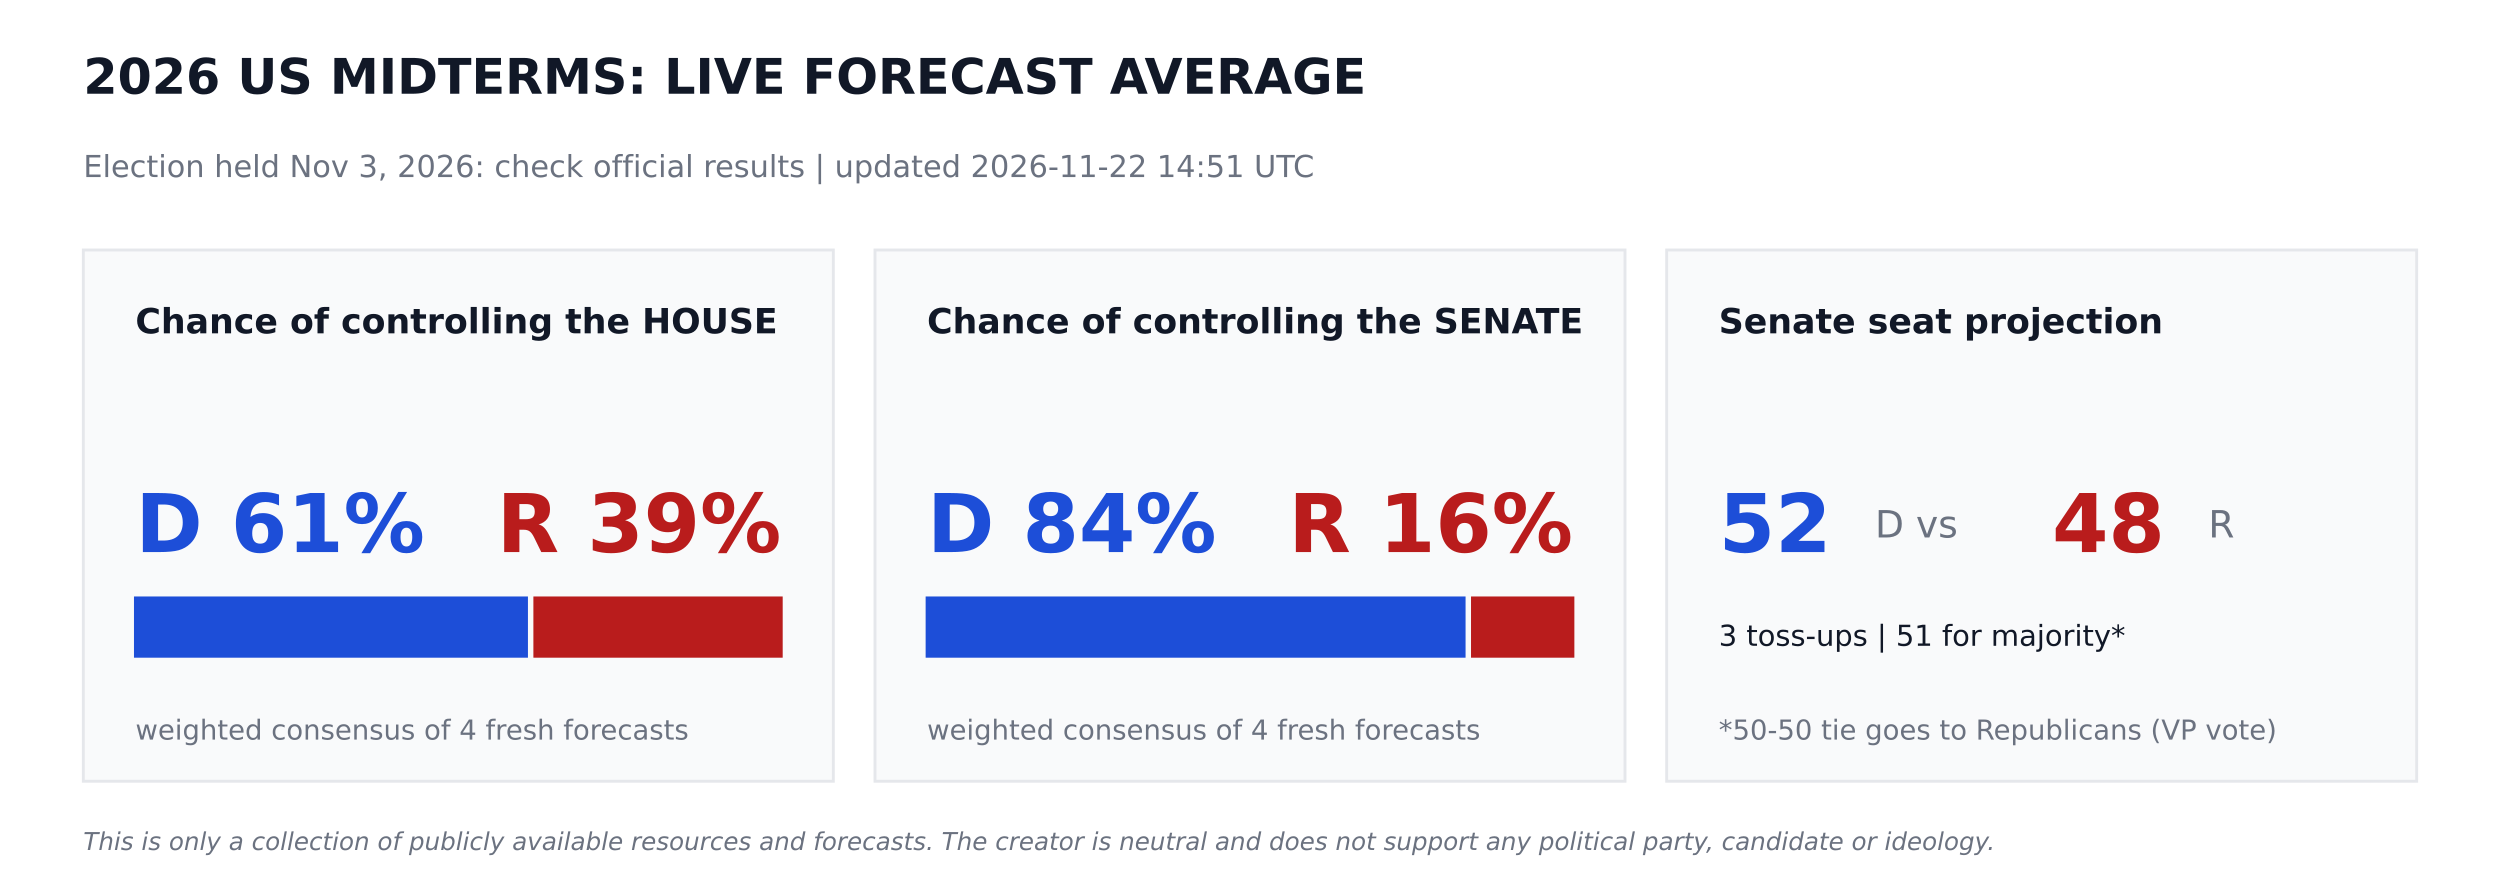
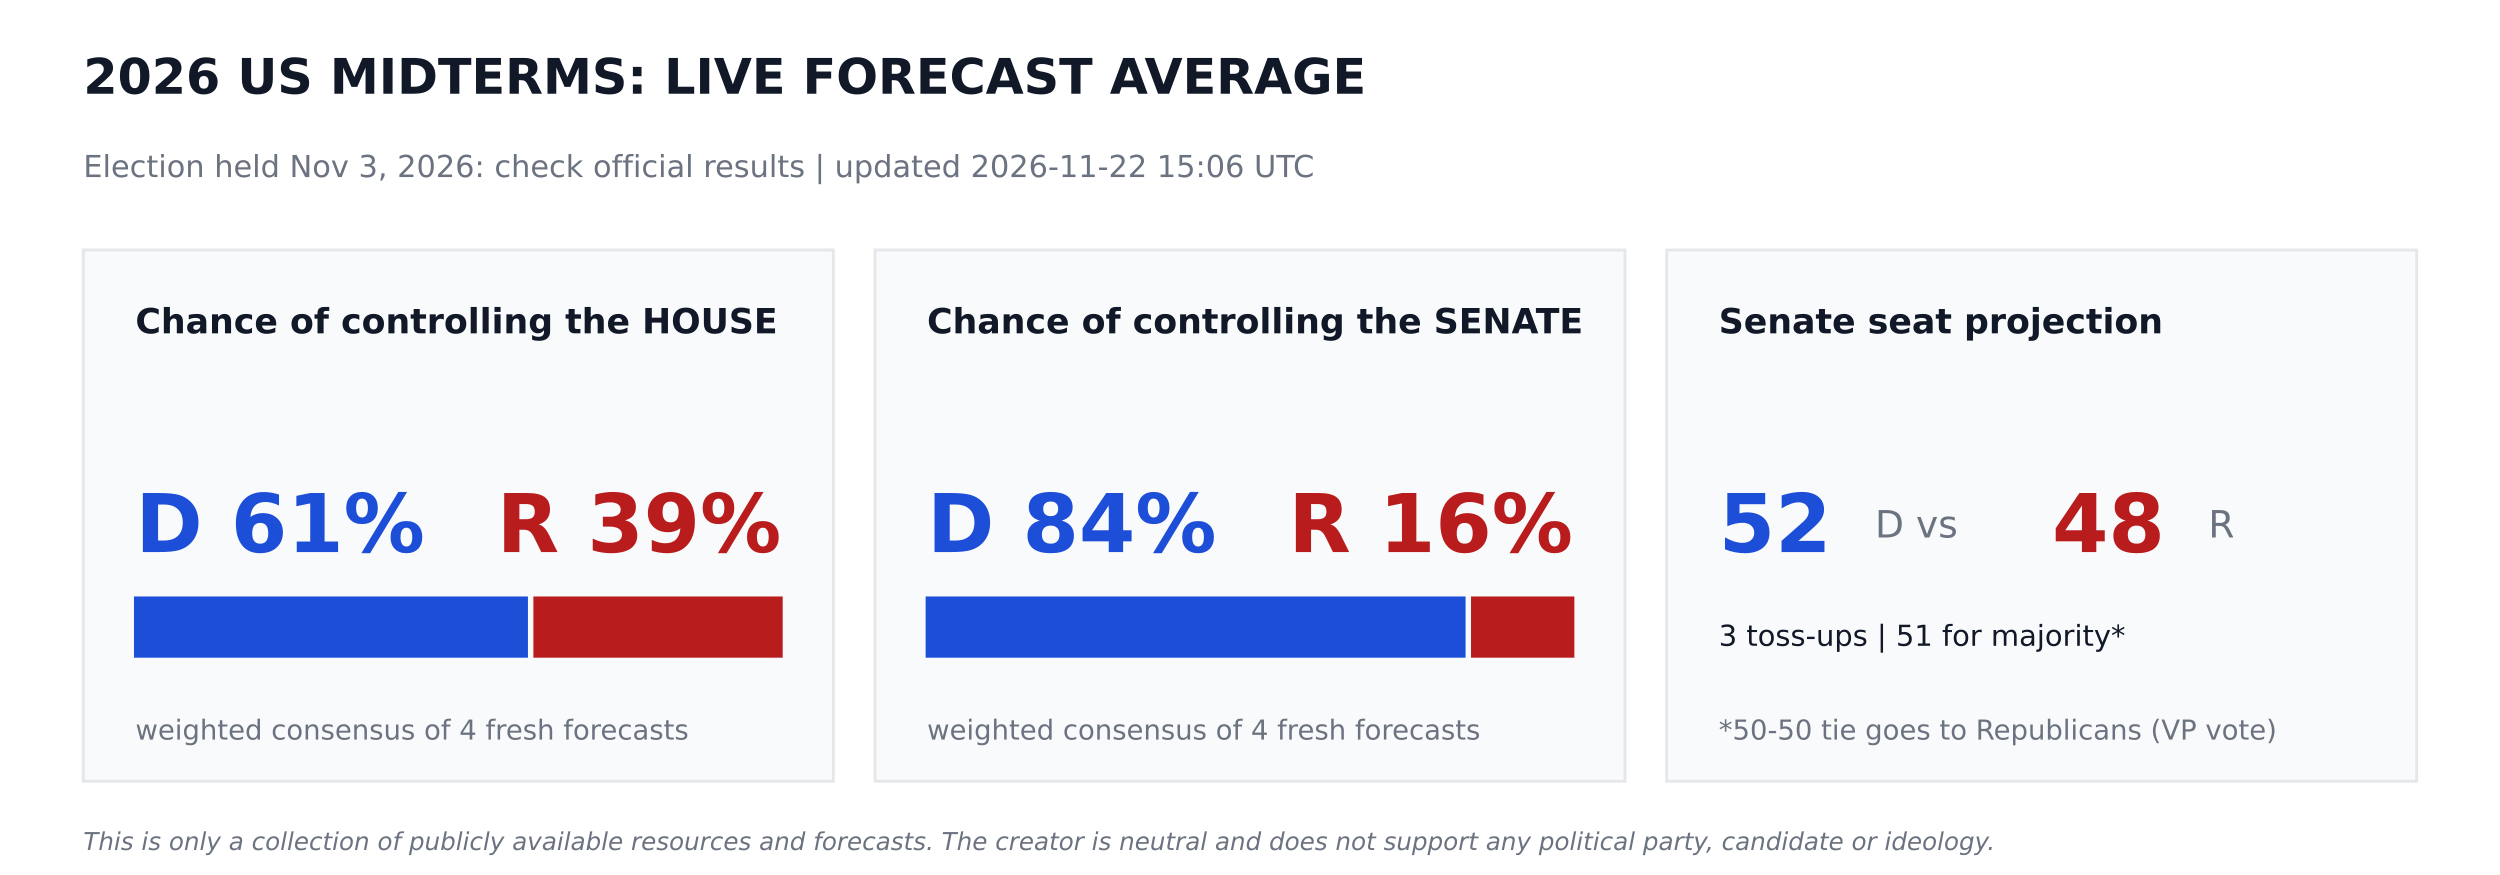
<svg xmlns="http://www.w3.org/2000/svg" width="864pt" height="302.4pt" viewBox="0 0 864 302.4" version="1.1">
  <defs>
    <style type="text/css">*{stroke-linejoin: round; stroke-linecap: butt}</style>
  </defs>
  <g id="figure_1">
    <g id="patch_1">
      <path d="M 0 302.4  L 864 302.4  L 864 0  L 0 0  z " style="fill: #ffffff" />
    </g>
    <g id="axes_1">
      <g id="patch_2">
-         <path d="M 28.8 270  L 288 270  L 288 86.4  L 28.8 86.4  z " clip-path="url(#p6c8023f3b1)" style="fill: #f9fafb; stroke: #e5e7eb; stroke-linejoin: miter" />
+         <path d="M 28.8 270  L 288 270  L 288 86.4  L 28.8 86.4  z " clip-path="url(#p95c580101b)" style="fill: #f9fafb; stroke: #e5e7eb; stroke-linejoin: miter" />
      </g>
      <g id="patch_3">
-         <path d="M 46.8 226.8  L 181.958 226.8  L 181.958 206.64  L 46.8 206.64  z " clip-path="url(#p6c8023f3b1)" style="fill: #1d4ed8; stroke: #1d4ed8; stroke-linejoin: miter" />
+         <path d="M 46.8 226.8  L 181.958 226.8  L 181.958 206.64  L 46.8 206.64  z " clip-path="url(#p95c580101b)" style="fill: #1d4ed8; stroke: #1d4ed8; stroke-linejoin: miter" />
      </g>
      <g id="patch_4">
-         <path d="M 184.838 226.8  L 270 226.8  L 270 206.64  L 184.838 206.64  z " clip-path="url(#p6c8023f3b1)" style="fill: #b91c1c; stroke: #b91c1c; stroke-linejoin: miter" />
+         <path d="M 184.838 226.8  L 270 226.8  L 270 206.64  L 184.838 206.64  z " clip-path="url(#p95c580101b)" style="fill: #b91c1c; stroke: #b91c1c; stroke-linejoin: miter" />
      </g>
      <g id="patch_5">
-         <path d="M 302.4 270  L 561.6 270  L 561.6 86.4  L 302.4 86.4  z " clip-path="url(#p6c8023f3b1)" style="fill: #f9fafb; stroke: #e5e7eb; stroke-linejoin: miter" />
+         <path d="M 302.4 270  L 561.6 270  L 561.6 86.4  L 302.4 86.4  z " clip-path="url(#p95c580101b)" style="fill: #f9fafb; stroke: #e5e7eb; stroke-linejoin: miter" />
      </g>
      <g id="patch_6">
-         <path d="M 320.4 226.8  L 506.002 226.8  L 506.002 206.64  L 320.4 206.64  z " clip-path="url(#p6c8023f3b1)" style="fill: #1d4ed8; stroke: #1d4ed8; stroke-linejoin: miter" />
+         <path d="M 320.4 226.8  L 506.002 226.8  L 506.002 206.64  L 320.4 206.64  z " clip-path="url(#p95c580101b)" style="fill: #1d4ed8; stroke: #1d4ed8; stroke-linejoin: miter" />
      </g>
      <g id="patch_7">
-         <path d="M 508.882 226.8  L 543.6 226.8  L 543.6 206.64  L 508.882 206.64  z " clip-path="url(#p6c8023f3b1)" style="fill: #b91c1c; stroke: #b91c1c; stroke-linejoin: miter" />
+         <path d="M 508.882 226.8  L 543.6 226.8  L 543.6 206.64  L 508.882 206.64  z " clip-path="url(#p95c580101b)" style="fill: #b91c1c; stroke: #b91c1c; stroke-linejoin: miter" />
      </g>
      <g id="patch_8">
-         <path d="M 576 270  L 835.2 270  L 835.2 86.4  L 576 86.4  z " clip-path="url(#p6c8023f3b1)" style="fill: #f9fafb; stroke: #e5e7eb; stroke-linejoin: miter" />
+         <path d="M 576 270  L 835.2 270  L 835.2 86.4  L 576 86.4  z " clip-path="url(#p95c580101b)" style="fill: #f9fafb; stroke: #e5e7eb; stroke-linejoin: miter" />
      </g>
      <g id="text_1">
        <text style="font-weight: 700; font-size: 17px; font-family: 'DejaVu Sans'; text-anchor: start; fill: #111827" x="28.8" y="32.4" transform="rotate(-0 28.8 32.4)">2026 US MIDTERMS: LIVE FORECAST AVERAGE</text>
      </g>
      <g id="text_2">
-         <text style="font-size: 10.5px; font-family: 'DejaVu Sans'; text-anchor: start; fill: #6b7280" x="28.8" y="61.2" transform="rotate(-0 28.8 61.2)">Election held Nov 3, 2026: check official results   |   updated 2026-11-22 14:51 UTC</text>
+         <text style="font-size: 10.5px; font-family: 'DejaVu Sans'; text-anchor: start; fill: #6b7280" x="28.8" y="61.2" transform="rotate(-0 28.8 61.2)">Election held Nov 3, 2026: check official results   |   updated 2026-11-22 15:06 UTC</text>
      </g>
      <g id="text_3">
        <text style="font-weight: 700; font-size: 12px; font-family: 'DejaVu Sans'; text-anchor: start; fill: #111827" x="46.8" y="115.2" transform="rotate(-0 46.8 115.2)">Chance of controlling the HOUSE</text>
      </g>
      <g id="text_4">
        <text style="font-weight: 700; font-size: 28px; font-family: 'DejaVu Sans'; text-anchor: start; fill: #1d4ed8" x="46.8" y="190.8" transform="rotate(-0 46.8 190.8)">D 61%</text>
      </g>
      <g id="text_5">
        <text style="font-weight: 700; font-size: 28px; font-family: 'DejaVu Sans'; text-anchor: end; fill: #b91c1c" x="270" y="190.8" transform="rotate(-0 270 190.8)">R 39%</text>
      </g>
      <g id="text_6">
        <text style="font-size: 9.5px; font-family: 'DejaVu Sans'; text-anchor: start; fill: #6b7280" x="46.8" y="255.6" transform="rotate(-0 46.8 255.6)">weighted consensus of 4 fresh forecasts</text>
      </g>
      <g id="text_7">
        <text style="font-weight: 700; font-size: 12px; font-family: 'DejaVu Sans'; text-anchor: start; fill: #111827" x="320.4" y="115.2" transform="rotate(-0 320.4 115.2)">Chance of controlling the SENATE</text>
      </g>
      <g id="text_8">
        <text style="font-weight: 700; font-size: 28px; font-family: 'DejaVu Sans'; text-anchor: start; fill: #1d4ed8" x="320.4" y="190.8" transform="rotate(-0 320.4 190.8)">D 84%</text>
      </g>
      <g id="text_9">
        <text style="font-weight: 700; font-size: 28px; font-family: 'DejaVu Sans'; text-anchor: end; fill: #b91c1c" x="543.6" y="190.8" transform="rotate(-0 543.6 190.8)">R 16%</text>
      </g>
      <g id="text_10">
        <text style="font-size: 9.5px; font-family: 'DejaVu Sans'; text-anchor: start; fill: #6b7280" x="320.4" y="255.6" transform="rotate(-0 320.4 255.6)">weighted consensus of 4 fresh forecasts</text>
      </g>
      <g id="text_11">
        <text style="font-weight: 700; font-size: 12px; font-family: 'DejaVu Sans'; text-anchor: start; fill: #111827" x="594" y="115.2" transform="rotate(-0 594 115.2)">Senate seat projection</text>
      </g>
      <g id="text_12">
        <text style="font-weight: 700; font-size: 28px; font-family: 'DejaVu Sans'; text-anchor: start; fill: #1d4ed8" x="594" y="190.8" transform="rotate(-0 594 190.8)">52</text>
      </g>
      <g id="text_13">
        <text style="font-size: 13px; font-family: 'DejaVu Sans'; text-anchor: start; fill: #6b7280" x="648" y="185.76" transform="rotate(-0 648 185.76)">D  vs</text>
      </g>
      <g id="text_14">
        <text style="font-weight: 700; font-size: 28px; font-family: 'DejaVu Sans'; text-anchor: start; fill: #b91c1c" x="709.2" y="190.8" transform="rotate(-0 709.2 190.8)">48</text>
      </g>
      <g id="text_15">
        <text style="font-size: 13px; font-family: 'DejaVu Sans'; text-anchor: start; fill: #6b7280" x="763.2" y="185.76" transform="rotate(-0 763.2 185.76)">R</text>
      </g>
      <g id="text_16">
        <text style="font-size: 10px; font-family: 'DejaVu Sans'; text-anchor: start; fill: #111827" x="594" y="223.2" transform="rotate(-0 594 223.2)">3 toss-ups  |  51 for majority*</text>
      </g>
      <g id="text_17">
        <text style="font-size: 9.5px; font-family: 'DejaVu Sans'; text-anchor: start; fill: #6b7280" x="594" y="255.6" transform="rotate(-0 594 255.6)">*50-50 tie goes to Republicans (VP vote)</text>
      </g>
      <g id="text_18">
        <text style="font-style: italic; font-size: 8.5px; font-family: 'DejaVu Sans'; text-anchor: start; fill: #6b7280" x="28.8" y="293.76" transform="rotate(-0 28.8 293.76)">This is only a collection of publicly available resources and forecasts. The creator is neutral and does not support any political party, candidate or ideology.</text>
      </g>
    </g>
  </g>
  <defs>
-     <clipPath id="p6c8023f3b1">
+     <clipPath id="p95c580101b">
      <rect x="0" y="0" width="864" height="302.4" />
    </clipPath>
  </defs>
</svg>
